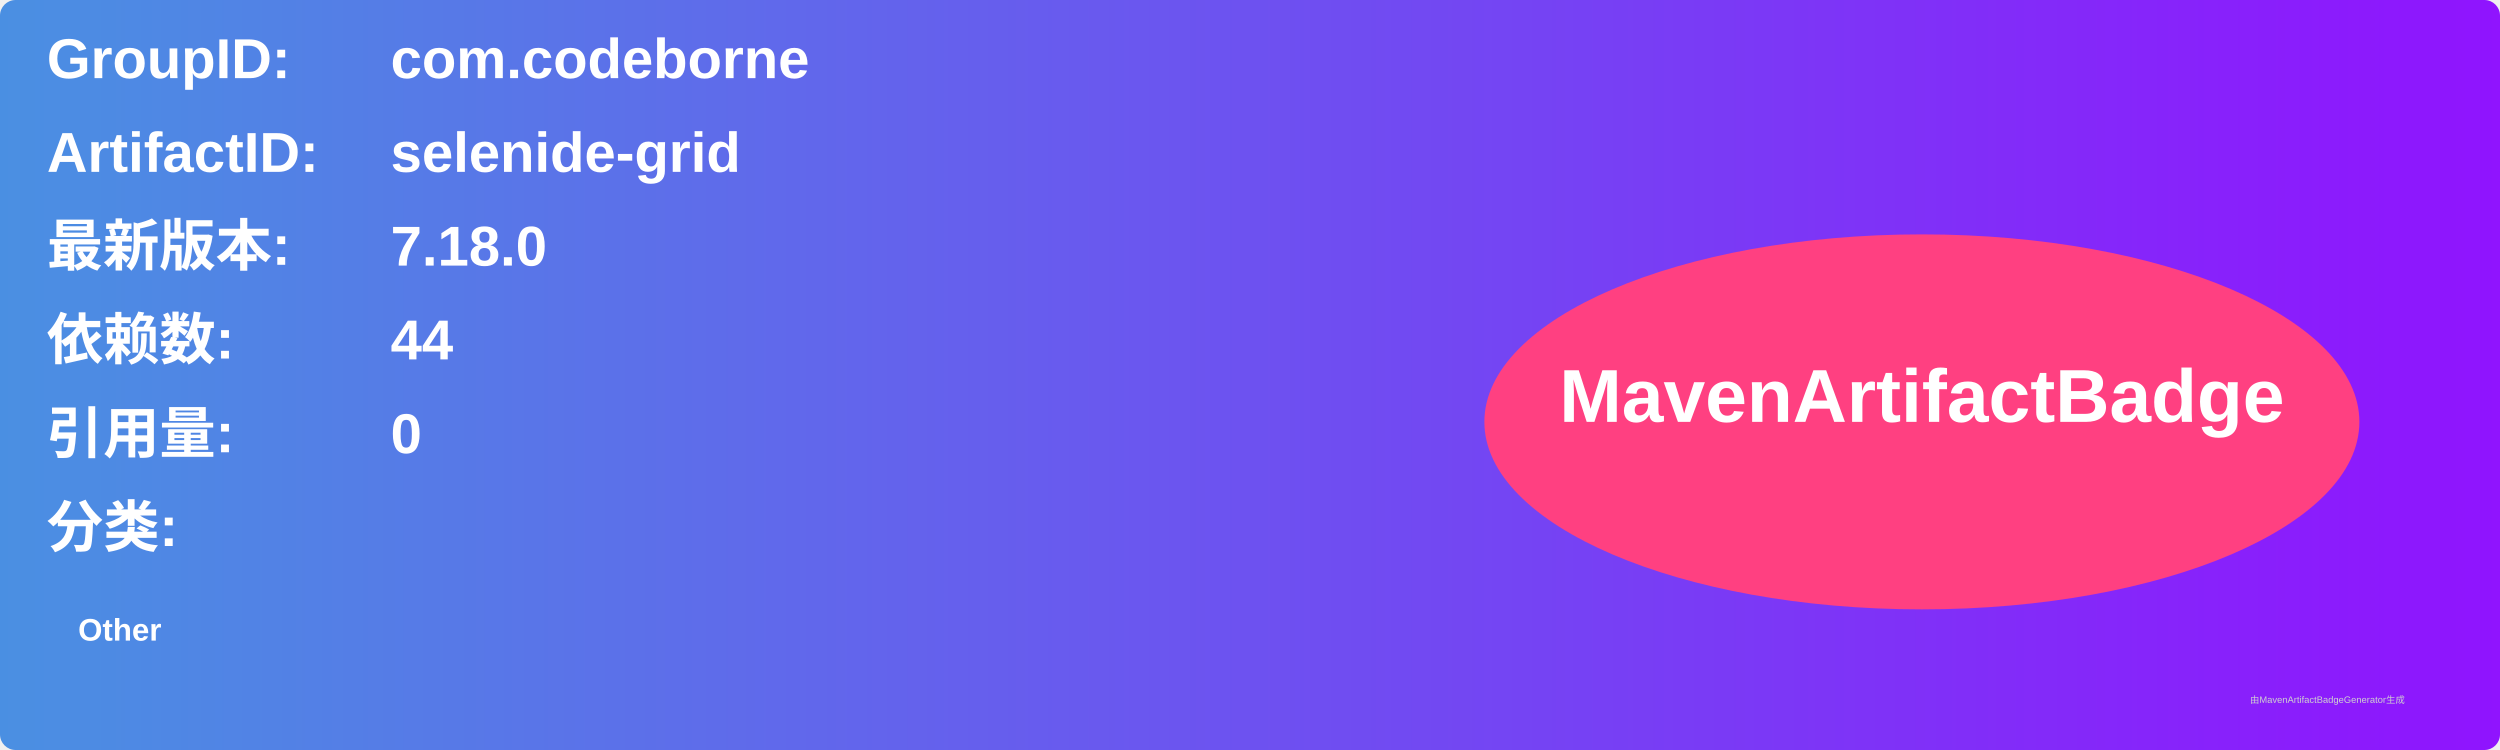
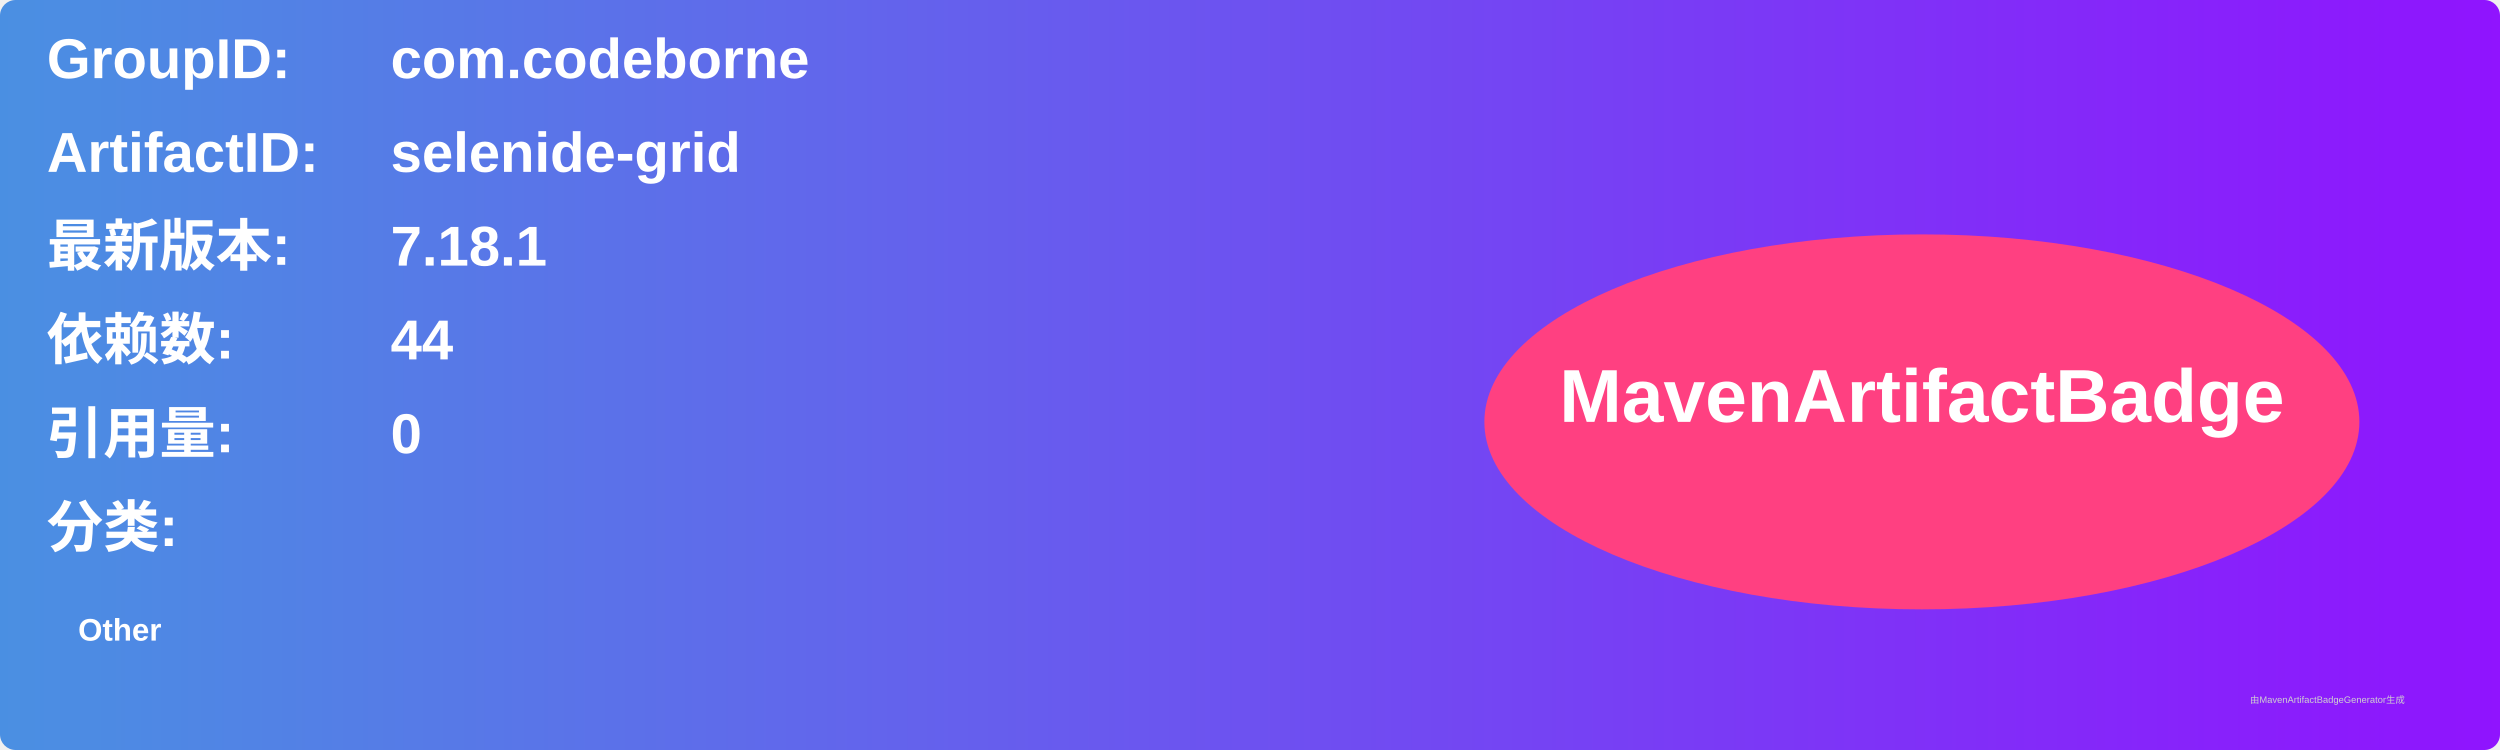
<svg xmlns="http://www.w3.org/2000/svg" width="800" height="240" viewBox="0 0 800 240">
  <linearGradient id="grad" x1="0%" y1="0%" x2="100%" y2="0%">
    <stop offset="0%" stop-color="#4a90e2" />
    <stop offset="100%" stop-color="#9013fe" />
  </linearGradient>
  <rect width="100%" height="100%" rx="5" ry="5" fill="url(#grad)" />
  <g transform="translate(15, 15)">
    <text x="0" y="10" font-family="Arial" font-size="18" fill="white" font-weight="bold" width="260">GroupID:</text>
    <text x="110" y="10" font-family="Arial" font-size="18" fill="white" font-weight="bold" width="460">com.codeborne</text>
    <text x="0" y="40" font-family="Arial" font-size="18" fill="white" font-weight="bold" width="260">ArtifactID:</text>
    <text x="110" y="40" font-family="Arial" font-size="18" fill="white" font-weight="bold" width="460">selenide-grid</text>
    <text x="0" y="70" font-family="Arial" font-size="18" fill="white" font-weight="bold">最新版本:</text>
    <text x="110" y="70" font-family="Arial" font-size="18" fill="white" font-weight="bold">
-       <tspan font-weight="bold">7.18.0</tspan>
+       <tspan font-weight="bold">7.18.1</tspan>
    </text>
    <text x="0" y="100" font-family="Arial" font-size="18" fill="white" font-weight="bold">依赖数: </text>
    <text x="110" y="100" font-family="Arial" font-size="18" fill="white">
      <tspan font-weight="bold">44</tspan>
    </text>
    <text x="0" y="130" font-family="Arial" font-size="18" fill="white" font-weight="bold">引用量: </text>
    <text x="110" y="130" font-family="Arial" font-size="18" fill="white">
      <tspan font-weight="bold">0</tspan>
    </text>
    <text x="0" y="160" font-family="Arial" font-size="18" fill="white" font-weight="bold">分类:</text>
    <text x="10" y="190" font-family="Arial" font-size="10" fill="white">
      <tspan font-weight="bold">Other</tspan>
    </text>
    <ellipse cx="600" cy="120" rx="140" ry="60" fill="#ff4081" />
    <text x="600" y="120" text-anchor="middle" font-family="Arial" font-size="24" fill="white" font-weight="bold">MavenArtifactBadge</text>
  </g>
  <text x="720" y="225" font-family="Arial" font-size="3" fill="#d0d0d0">由MavenArtifactBadgeGenerator生成</text>
</svg>
